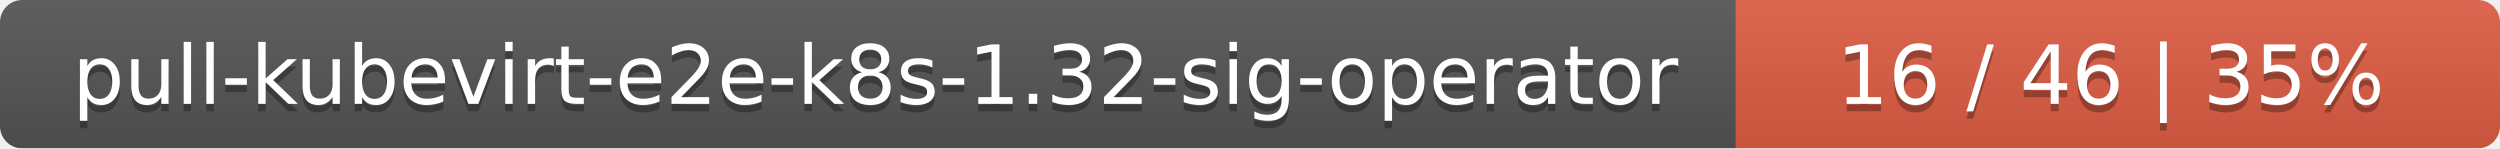
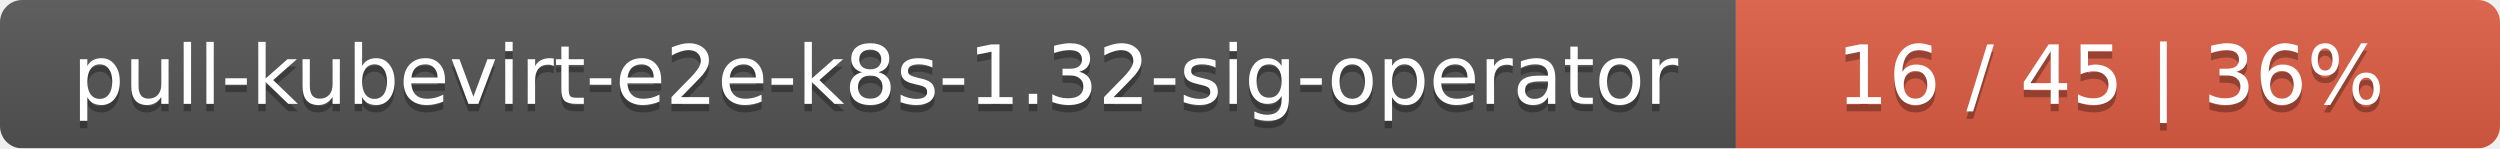
<svg xmlns="http://www.w3.org/2000/svg" width="337" height="20">
  <linearGradient id="smooth" x2="0" y2="100%">
    <stop offset="0" stop-color="#bbb" stop-opacity=".1" />
    <stop offset="1" stop-opacity=".1" />
  </linearGradient>
  <mask id="round">
    <rect width="337" height="20" rx="3" fill="#fff" />
  </mask>
  <g mask="url(#round)">
    <rect width="234" height="20" fill="#555" />
    <rect x="234" width="103" height="20" fill="#e05d44" />
    <rect width="337" height="20" fill="url(#smooth)" />
  </g>
  <g fill="#fff" text-anchor="middle" font-family="DejaVu Sans,Verdana,Geneva,sans-serif" font-size="11">
    <text x="118" y="15" fill="#010101" fill-opacity=".3">pull-kubevirt-e2e-k8s-1.32-sig-operator</text>
    <text x="118" y="14">pull-kubevirt-e2e-k8s-1.32-sig-operator</text>
-     <text x="284.5" y="15" fill="#010101" fill-opacity=".3">16 / 46    |    35%</text>
-     <text x="284.5" y="14">16 / 46    |    35%</text>
+     <text x="284.5" y="15" fill="#010101" fill-opacity=".3">16 / 45    |    36%</text>
+     <text x="284.5" y="14">16 / 45    |    36%</text>
  </g>
</svg>
